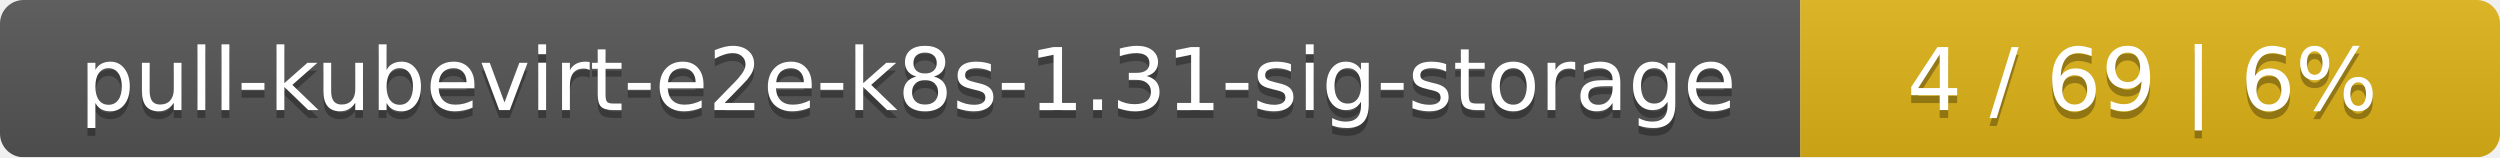
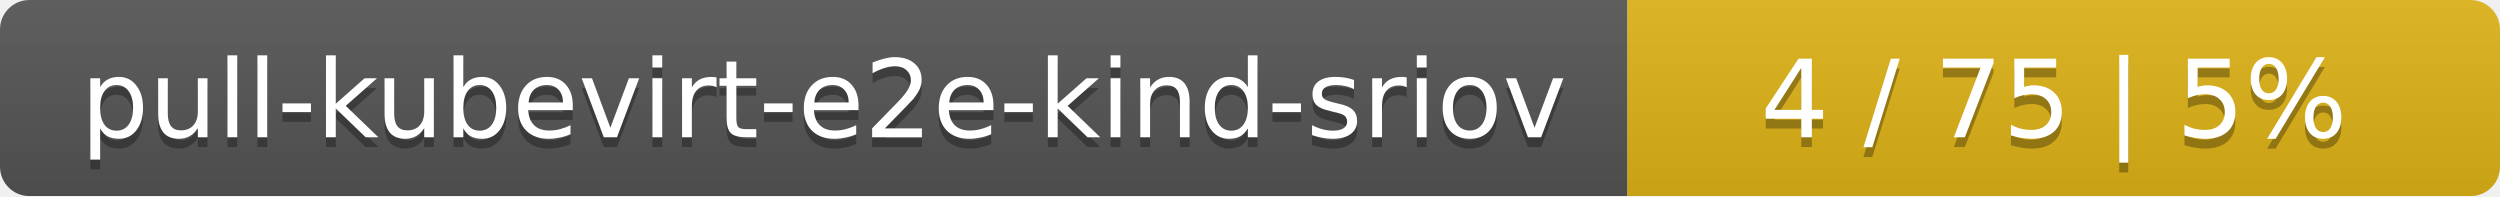
- <svg xmlns="http://www.w3.org/2000/svg" width="318" height="20">
+ <svg xmlns="http://www.w3.org/2000/svg" width="255" height="20">
  <linearGradient id="smooth" x2="0" y2="100%">
    <stop offset="0" stop-color="#bbb" stop-opacity=".1" />
    <stop offset="1" stop-opacity=".1" />
  </linearGradient>
  <mask id="round">
-     <rect width="318" height="20" rx="3" fill="#fff" />
+     <rect width="255" height="20" rx="3" fill="#fff" />
  </mask>
  <g mask="url(#round)">
-     <rect width="229" height="20" fill="#555" />
-     <rect x="229" width="89" height="20" fill="#dfb317" />
-     <rect width="318" height="20" fill="url(#smooth)" />
+     <rect width="166" height="20" fill="#555" />
+     <rect x="166" width="89" height="20" fill="#dfb317" />
+     <rect width="255" height="20" fill="url(#smooth)" />
  </g>
  <g fill="#fff" text-anchor="middle" font-family="DejaVu Sans,Verdana,Geneva,sans-serif" font-size="11">
-     <text x="115.5" y="15" fill="#010101" fill-opacity=".3">pull-kubevirt-e2e-k8s-1.31-sig-storage</text>
-     <text x="115.5" y="14">pull-kubevirt-e2e-k8s-1.31-sig-storage</text>
-     <text x="272.5" y="15" fill="#010101" fill-opacity=".3">4 / 69    |    6%</text>
-     <text x="272.5" y="14">4 / 69    |    6%</text>
+     <text x="84" y="15" fill="#010101" fill-opacity=".3">pull-kubevirt-e2e-kind-sriov</text>
+     <text x="84" y="14">pull-kubevirt-e2e-kind-sriov</text>
+     <text x="209.5" y="15" fill="#010101" fill-opacity=".3">4 / 75    |    5%</text>
+     <text x="209.5" y="14">4 / 75    |    5%</text>
  </g>
</svg>
